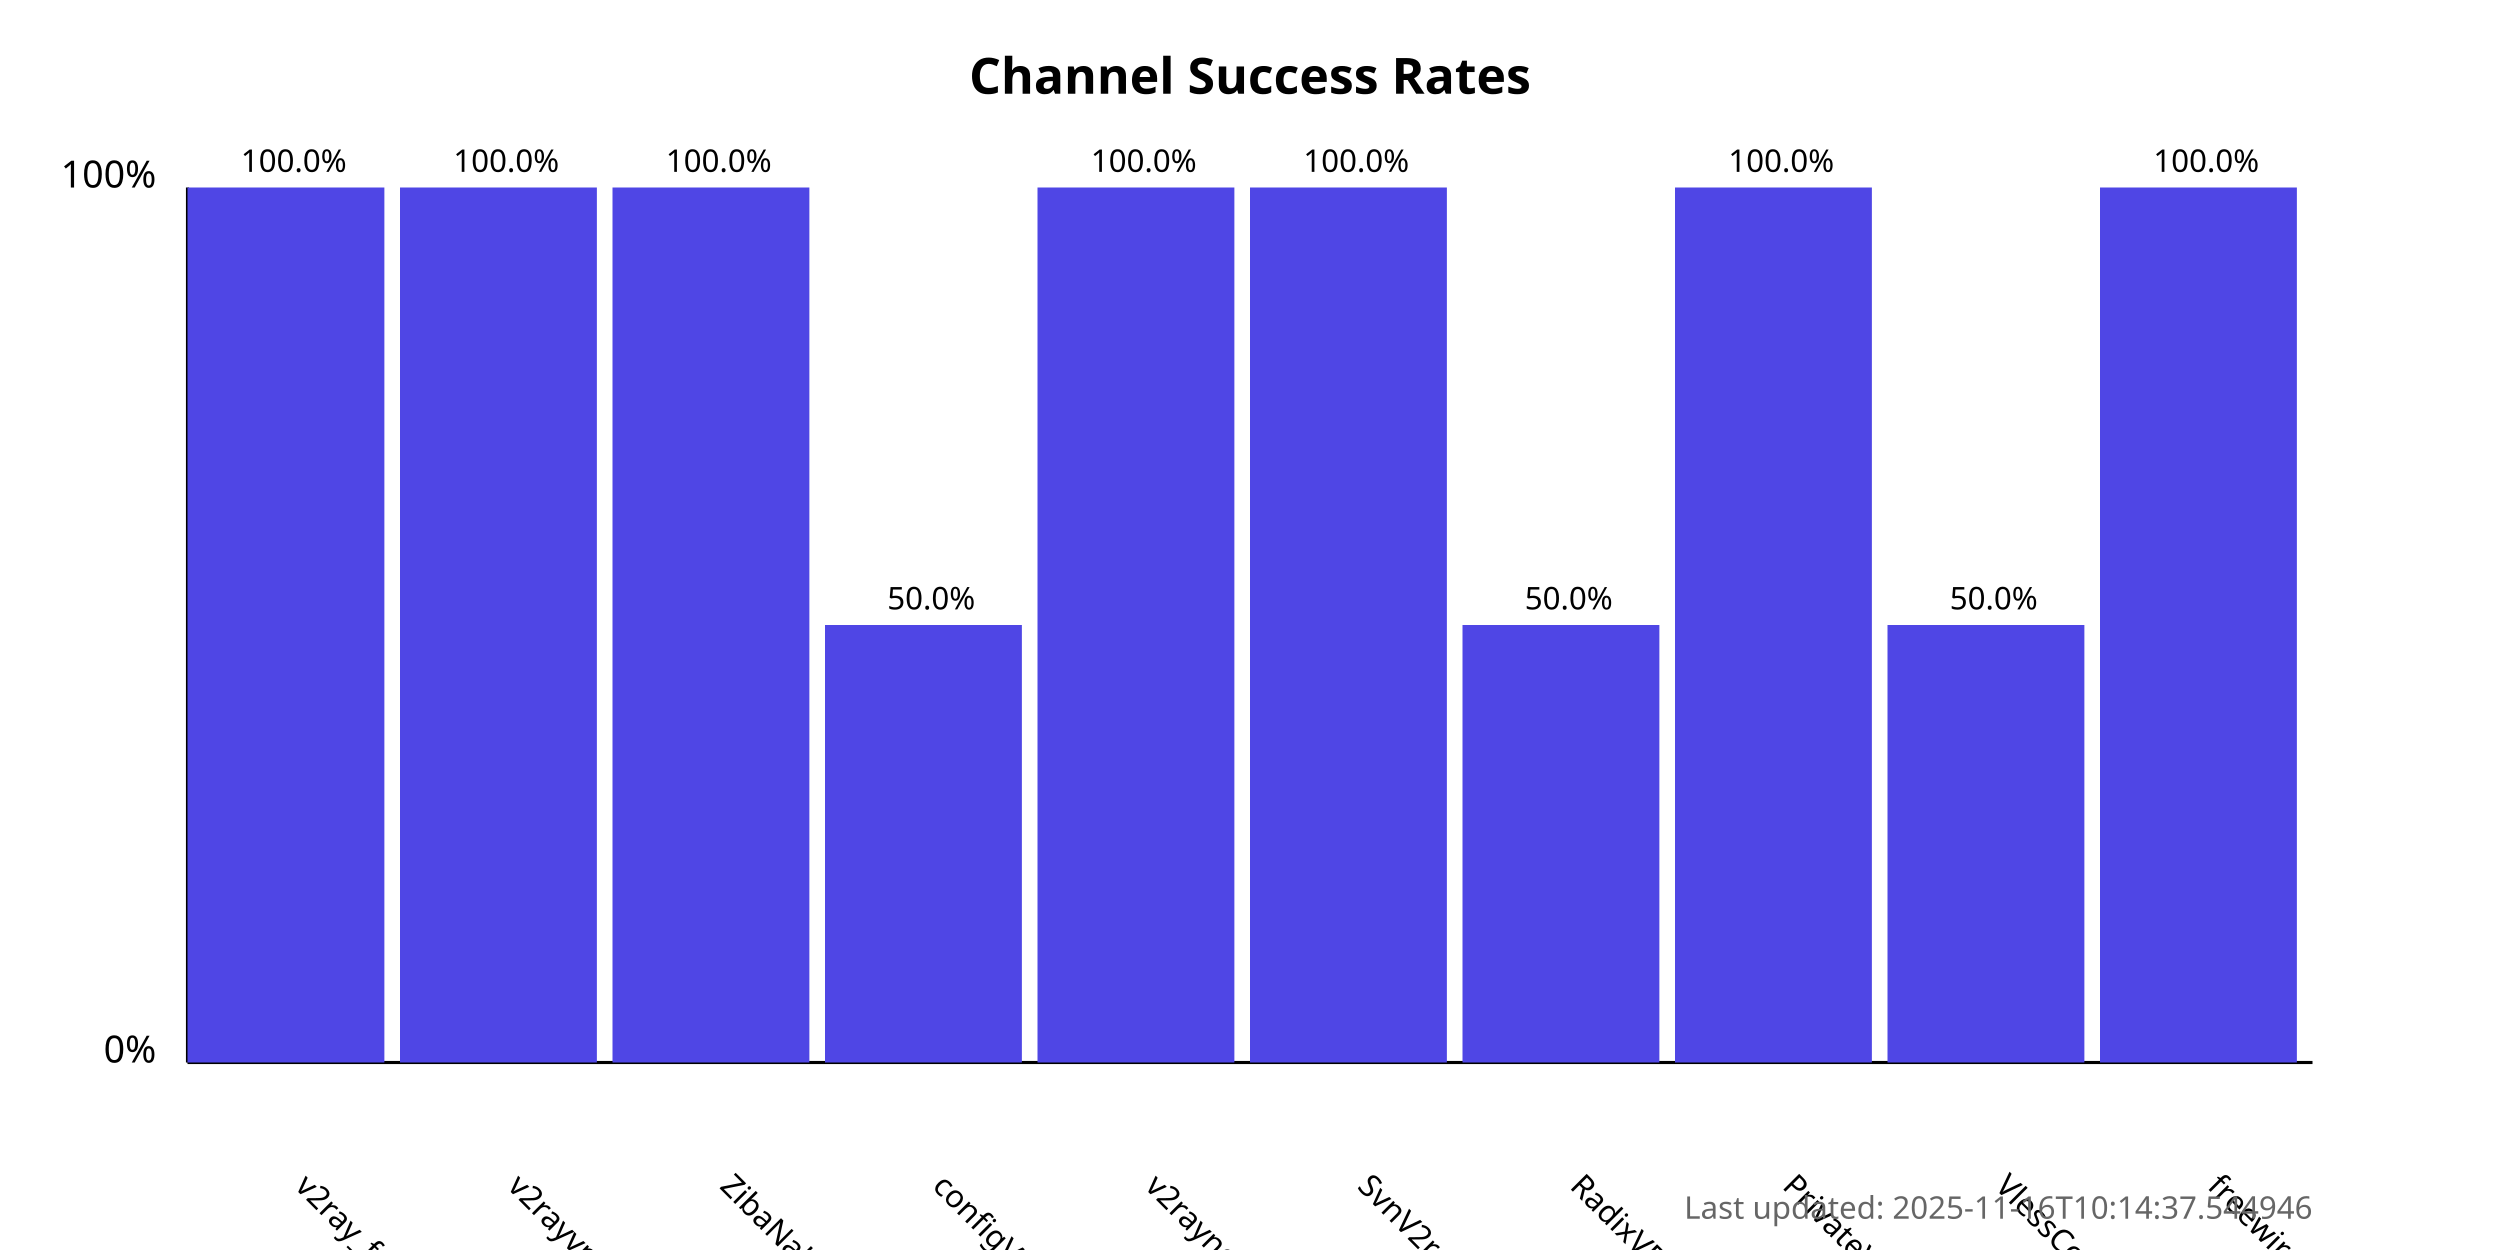
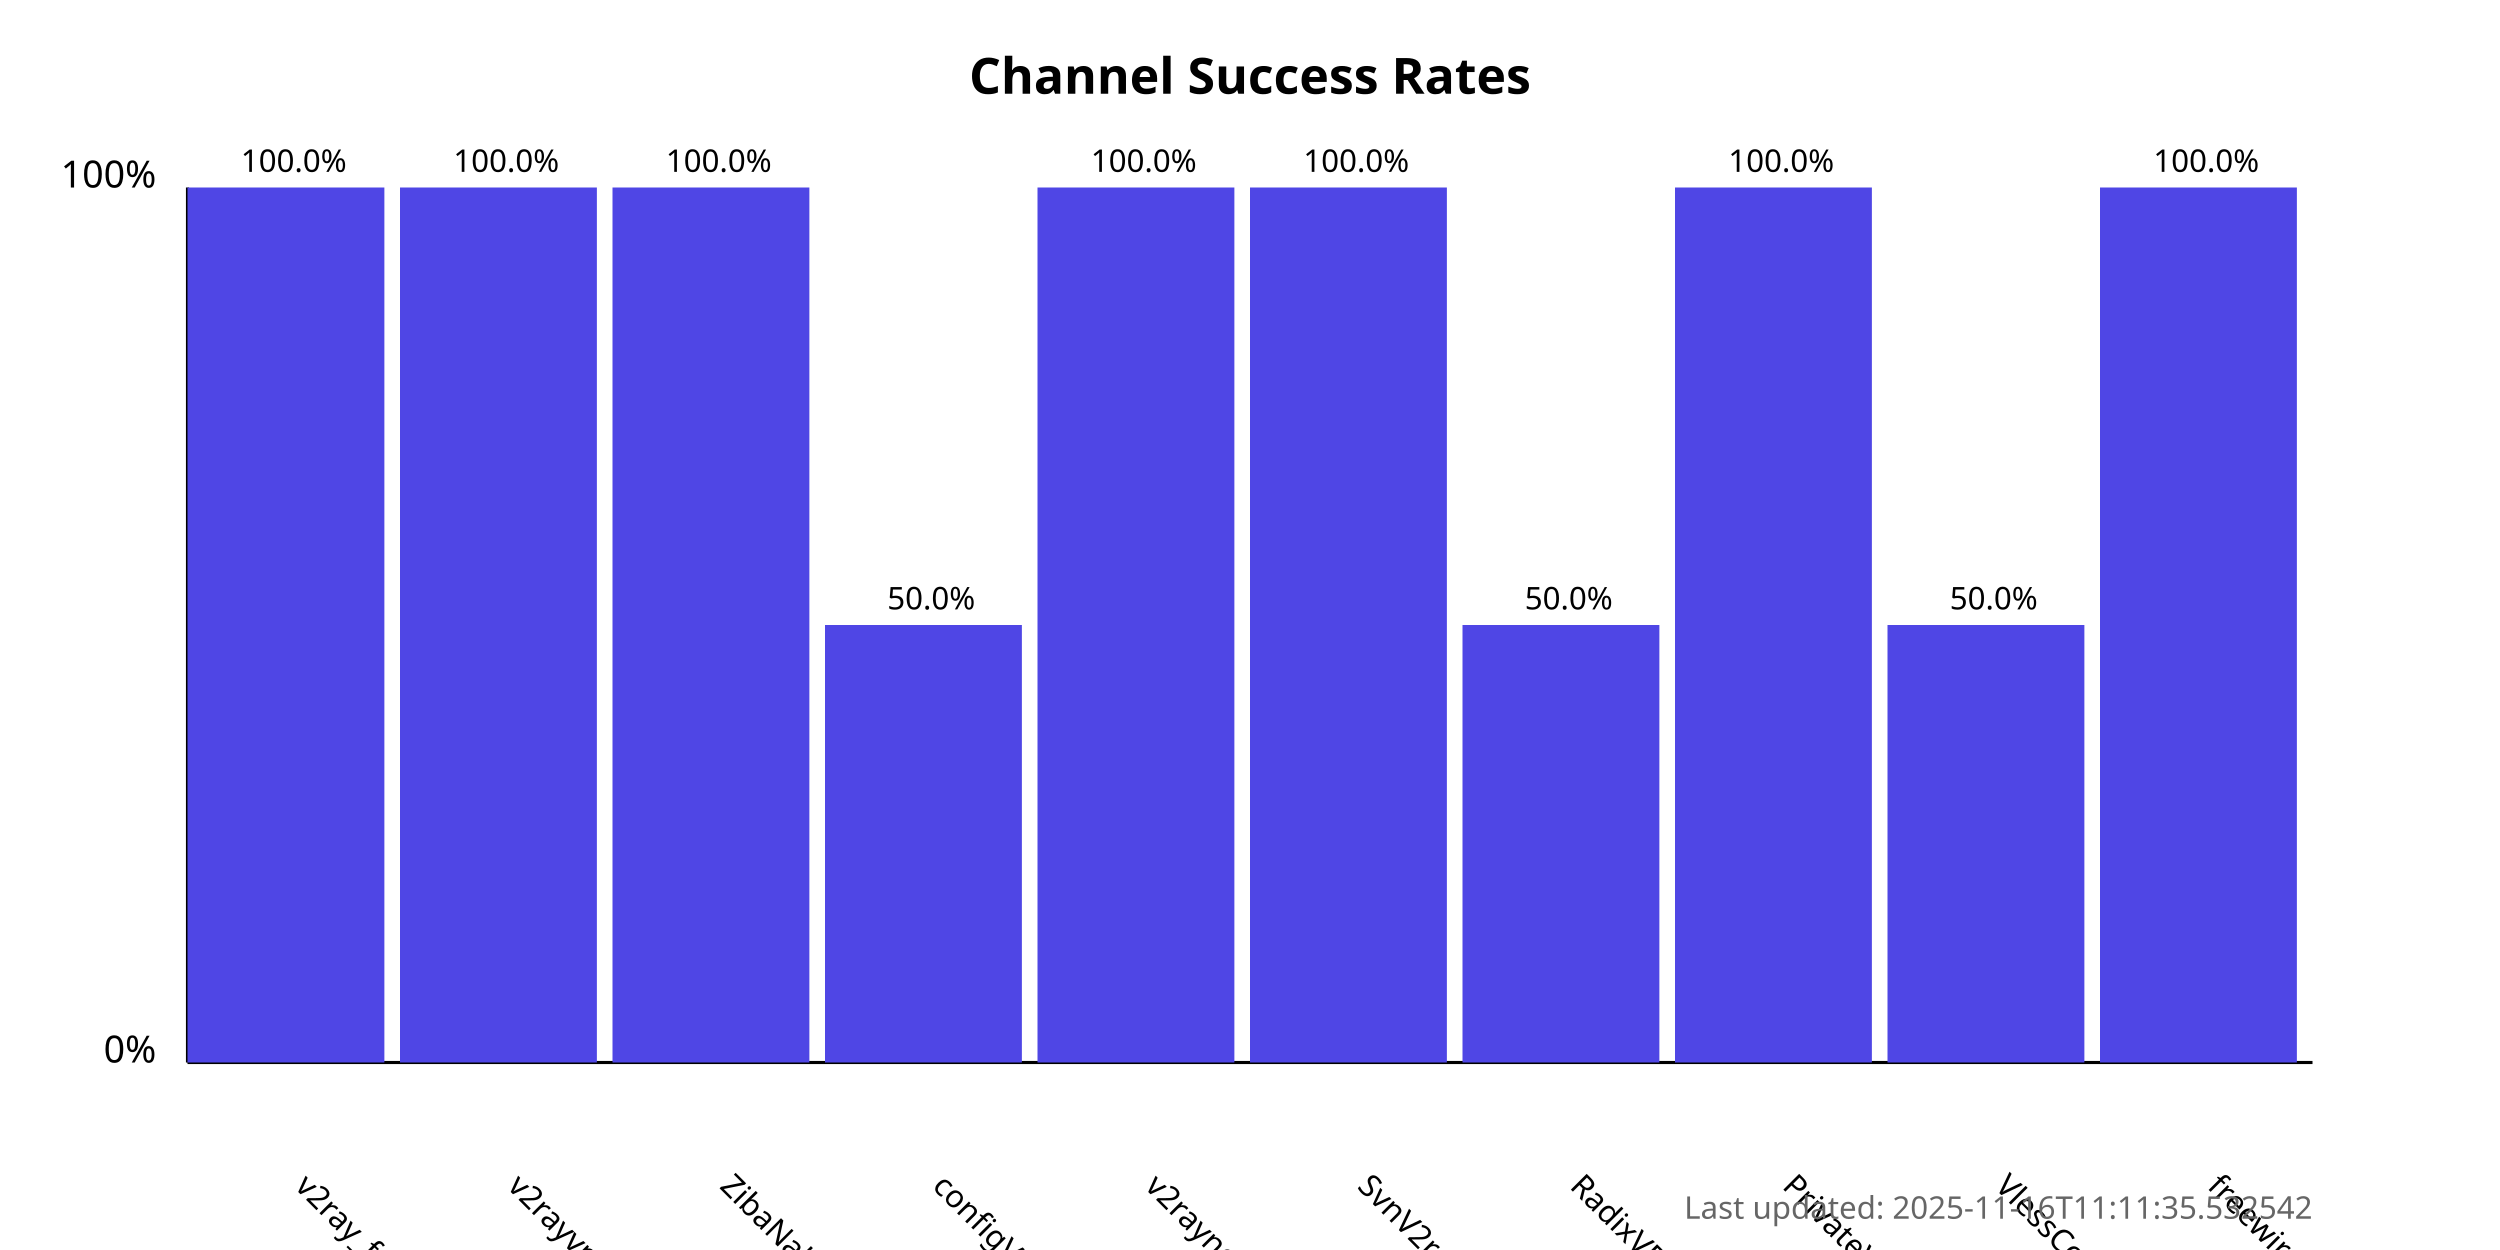
<svg xmlns="http://www.w3.org/2000/svg" width="800" height="400">
  <style>
            .chart-title { font: bold 16px sans-serif; }
            .axis-label { font: 12px sans-serif; }
            .tick-label { font: 10px sans-serif; }
            .bar { fill: #4f46e5; }
            .bar:hover { fill: #6366f1; }
            .timestamp { font: 10px sans-serif; fill: #666; }
        </style>
  <text x="400.0" y="30" text-anchor="middle" class="chart-title">
            Channel Success Rates
        </text>
  <line x1="60" y1="340" x2="60" y2="60" stroke="black" stroke-width="1" />
  <line x1="60" y1="340" x2="740" y2="340" stroke="black" stroke-width="1" />
  <text x="50" y="340" text-anchor="end" class="axis-label">0%</text>
  <text x="50" y="60" text-anchor="end" class="axis-label">100%</text>
  <g>
    <rect x="60" y="60.0" width="63.0" height="280.0" class="bar" />
    <text x="94.0" y="380" transform="rotate(45, 94.0, 380)" text-anchor="start" class="tick-label">
                v2ray_free_conf
            </text>
    <text x="94.0" y="55.0" text-anchor="middle" class="tick-label">
                100.0%
            </text>
  </g>
  <g>
    <rect x="128.0" y="60.0" width="63.0" height="280.0" class="bar" />
    <text x="162.0" y="380" transform="rotate(45, 162.0, 380)" text-anchor="start" class="tick-label">
                v2rayvpno
            </text>
    <text x="162.0" y="55.0" text-anchor="middle" class="tick-label">
                100.0%
            </text>
  </g>
  <g>
    <rect x="196.0" y="60.0" width="63.0" height="280.0" class="bar" />
    <text x="230.0" y="380" transform="rotate(45, 230.0, 380)" text-anchor="start" class="tick-label">
                ZibaNabz
            </text>
    <text x="230.0" y="55.0" text-anchor="middle" class="tick-label">
                100.0%
            </text>
  </g>
  <g>
    <rect x="264.0" y="200.0" width="63.0" height="140.0" class="bar" />
    <text x="298.0" y="380" transform="rotate(45, 298.0, 380)" text-anchor="start" class="tick-label">
                configV2rayForFree
            </text>
    <text x="298.0" y="195.0" text-anchor="middle" class="tick-label">
                50.0%
            </text>
  </g>
  <g>
    <rect x="332.0" y="60.0" width="63.0" height="280.0" class="bar" />
    <text x="366.0" y="380" transform="rotate(45, 366.0, 380)" text-anchor="start" class="tick-label">
                v2rayngvpn
            </text>
    <text x="366.0" y="55.0" text-anchor="middle" class="tick-label">
                100.0%
            </text>
  </g>
  <g>
    <rect x="400.0" y="60.0" width="63.0" height="280.0" class="bar" />
    <text x="434.0" y="380" transform="rotate(45, 434.0, 380)" text-anchor="start" class="tick-label">
                SvnV2ray
            </text>
    <text x="434.0" y="55.0" text-anchor="middle" class="tick-label">
                100.0%
            </text>
  </g>
  <g>
    <rect x="468.0" y="200.0" width="63.0" height="140.0" class="bar" />
    <text x="502.0" y="380" transform="rotate(45, 502.0, 380)" text-anchor="start" class="tick-label">
                RadixVPN
            </text>
    <text x="502.0" y="195.0" text-anchor="middle" class="tick-label">
                50.0%
            </text>
  </g>
  <g>
    <rect x="536.0" y="60.0" width="63.0" height="280.0" class="bar" />
    <text x="570.0" y="380" transform="rotate(45, 570.0, 380)" text-anchor="start" class="tick-label">
                PrivateVPNs
            </text>
    <text x="570.0" y="55.0" text-anchor="middle" class="tick-label">
                100.0%
            </text>
  </g>
  <g>
    <rect x="604.0" y="200.0" width="63.0" height="140.0" class="bar" />
    <text x="638.0" y="380" transform="rotate(45, 638.0, 380)" text-anchor="start" class="tick-label">
                VlessConfig
            </text>
    <text x="638.0" y="195.0" text-anchor="middle" class="tick-label">
                50.0%
            </text>
  </g>
  <g>
    <rect x="672.0" y="60.0" width="63.0" height="280.0" class="bar" />
    <text x="706.0" y="380" transform="rotate(45, 706.0, 380)" text-anchor="start" class="tick-label">
                freewireguard
            </text>
    <text x="706.0" y="55.0" text-anchor="middle" class="tick-label">
                100.0%
            </text>
  </g>
  <text x="740" y="390" text-anchor="end" class="timestamp">
-             Last updated: 2025-11-16T10:14:37.544946
+             Last updated: 2025-11-16T11:11:35.532542
        </text>
</svg>
